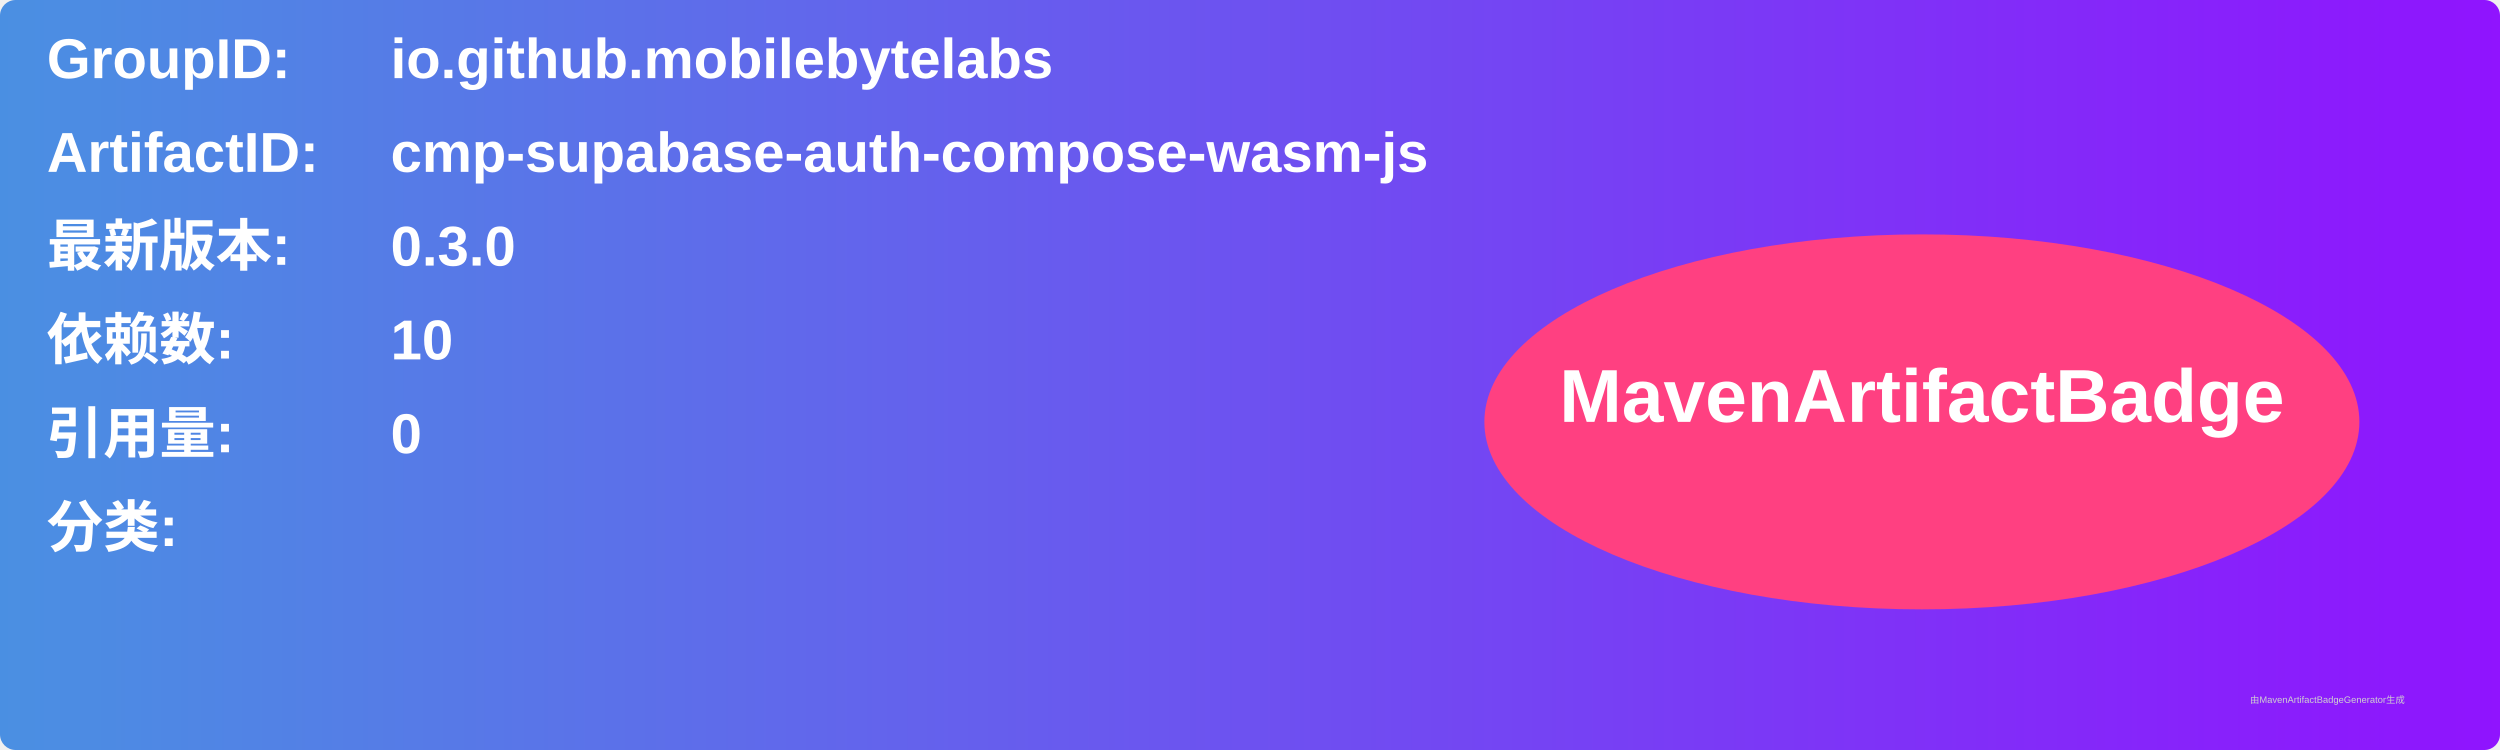
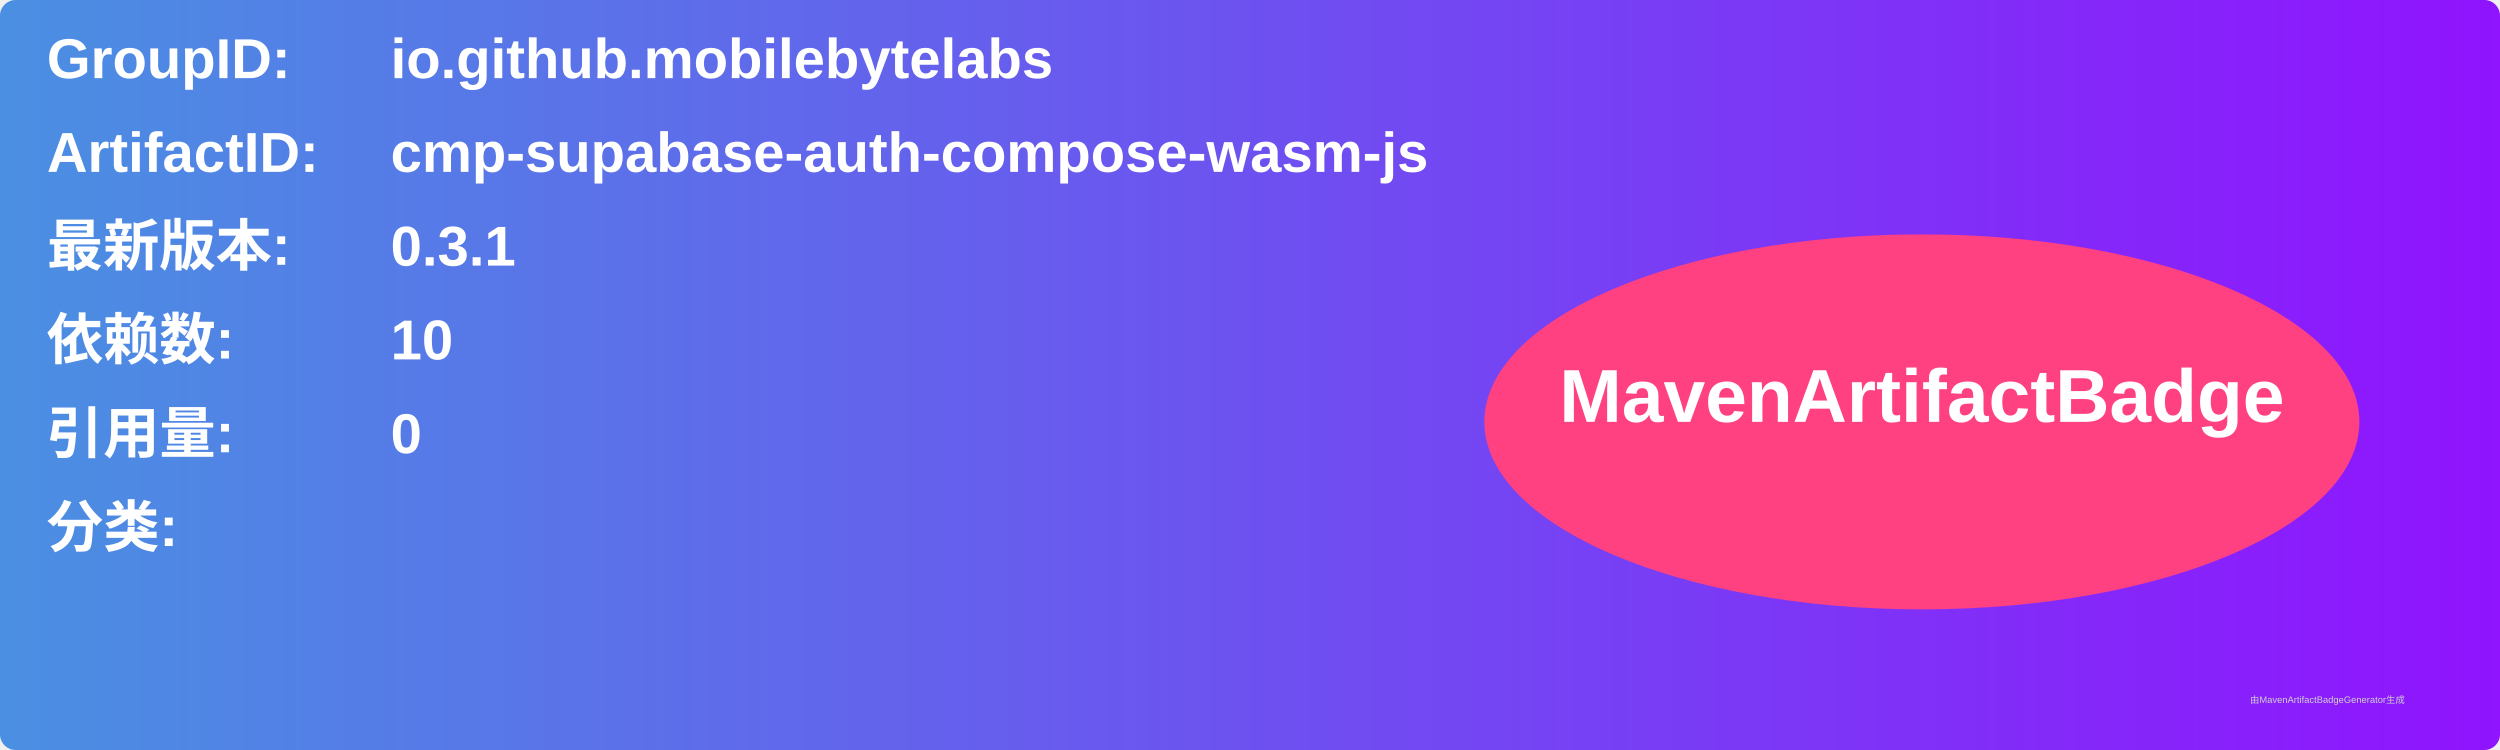
<svg xmlns="http://www.w3.org/2000/svg" width="800" height="240" viewBox="0 0 800 240">
  <linearGradient id="grad" x1="0%" y1="0%" x2="100%" y2="0%">
    <stop offset="0%" stop-color="#4a90e2" />
    <stop offset="100%" stop-color="#9013fe" />
  </linearGradient>
  <rect width="100%" height="100%" rx="5" ry="5" fill="url(#grad)" />
  <g transform="translate(15, 15)">
    <text x="0" y="10" font-family="Arial" font-size="18" fill="white" font-weight="bold" width="260">GroupID:</text>
    <text x="110" y="10" font-family="Arial" font-size="18" fill="white" font-weight="bold" width="460">io.github.mobilebytelabs</text>
    <text x="0" y="40" font-family="Arial" font-size="18" fill="white" font-weight="bold" width="260">ArtifactID:</text>
    <text x="110" y="40" font-family="Arial" font-size="18" fill="white" font-weight="bold" width="460">cmp-supabase-auth-compose-wasm-js</text>
    <text x="0" y="70" font-family="Arial" font-size="18" fill="white" font-weight="bold">最新版本:</text>
    <text x="110" y="70" font-family="Arial" font-size="18" fill="white" font-weight="bold">
-       <tspan font-weight="bold">0.3.0</tspan>
+       <tspan font-weight="bold">0.3.1</tspan>
    </text>
    <text x="0" y="100" font-family="Arial" font-size="18" fill="white" font-weight="bold">依赖数: </text>
    <text x="110" y="100" font-family="Arial" font-size="18" fill="white">
      <tspan font-weight="bold">10</tspan>
    </text>
    <text x="0" y="130" font-family="Arial" font-size="18" fill="white" font-weight="bold">引用量: </text>
    <text x="110" y="130" font-family="Arial" font-size="18" fill="white">
      <tspan font-weight="bold">0</tspan>
    </text>
    <text x="0" y="160" font-family="Arial" font-size="18" fill="white" font-weight="bold">分类:</text>
    <text x="10" y="190" font-family="Arial" font-size="10" fill="white">
      <tspan font-weight="bold" />
    </text>
    <ellipse cx="600" cy="120" rx="140" ry="60" fill="#ff4081" />
    <text x="600" y="120" text-anchor="middle" font-family="Arial" font-size="24" fill="white" font-weight="bold">MavenArtifactBadge</text>
  </g>
  <text x="720" y="225" font-family="Arial" font-size="3" fill="#d0d0d0">由MavenArtifactBadgeGenerator生成</text>
</svg>
